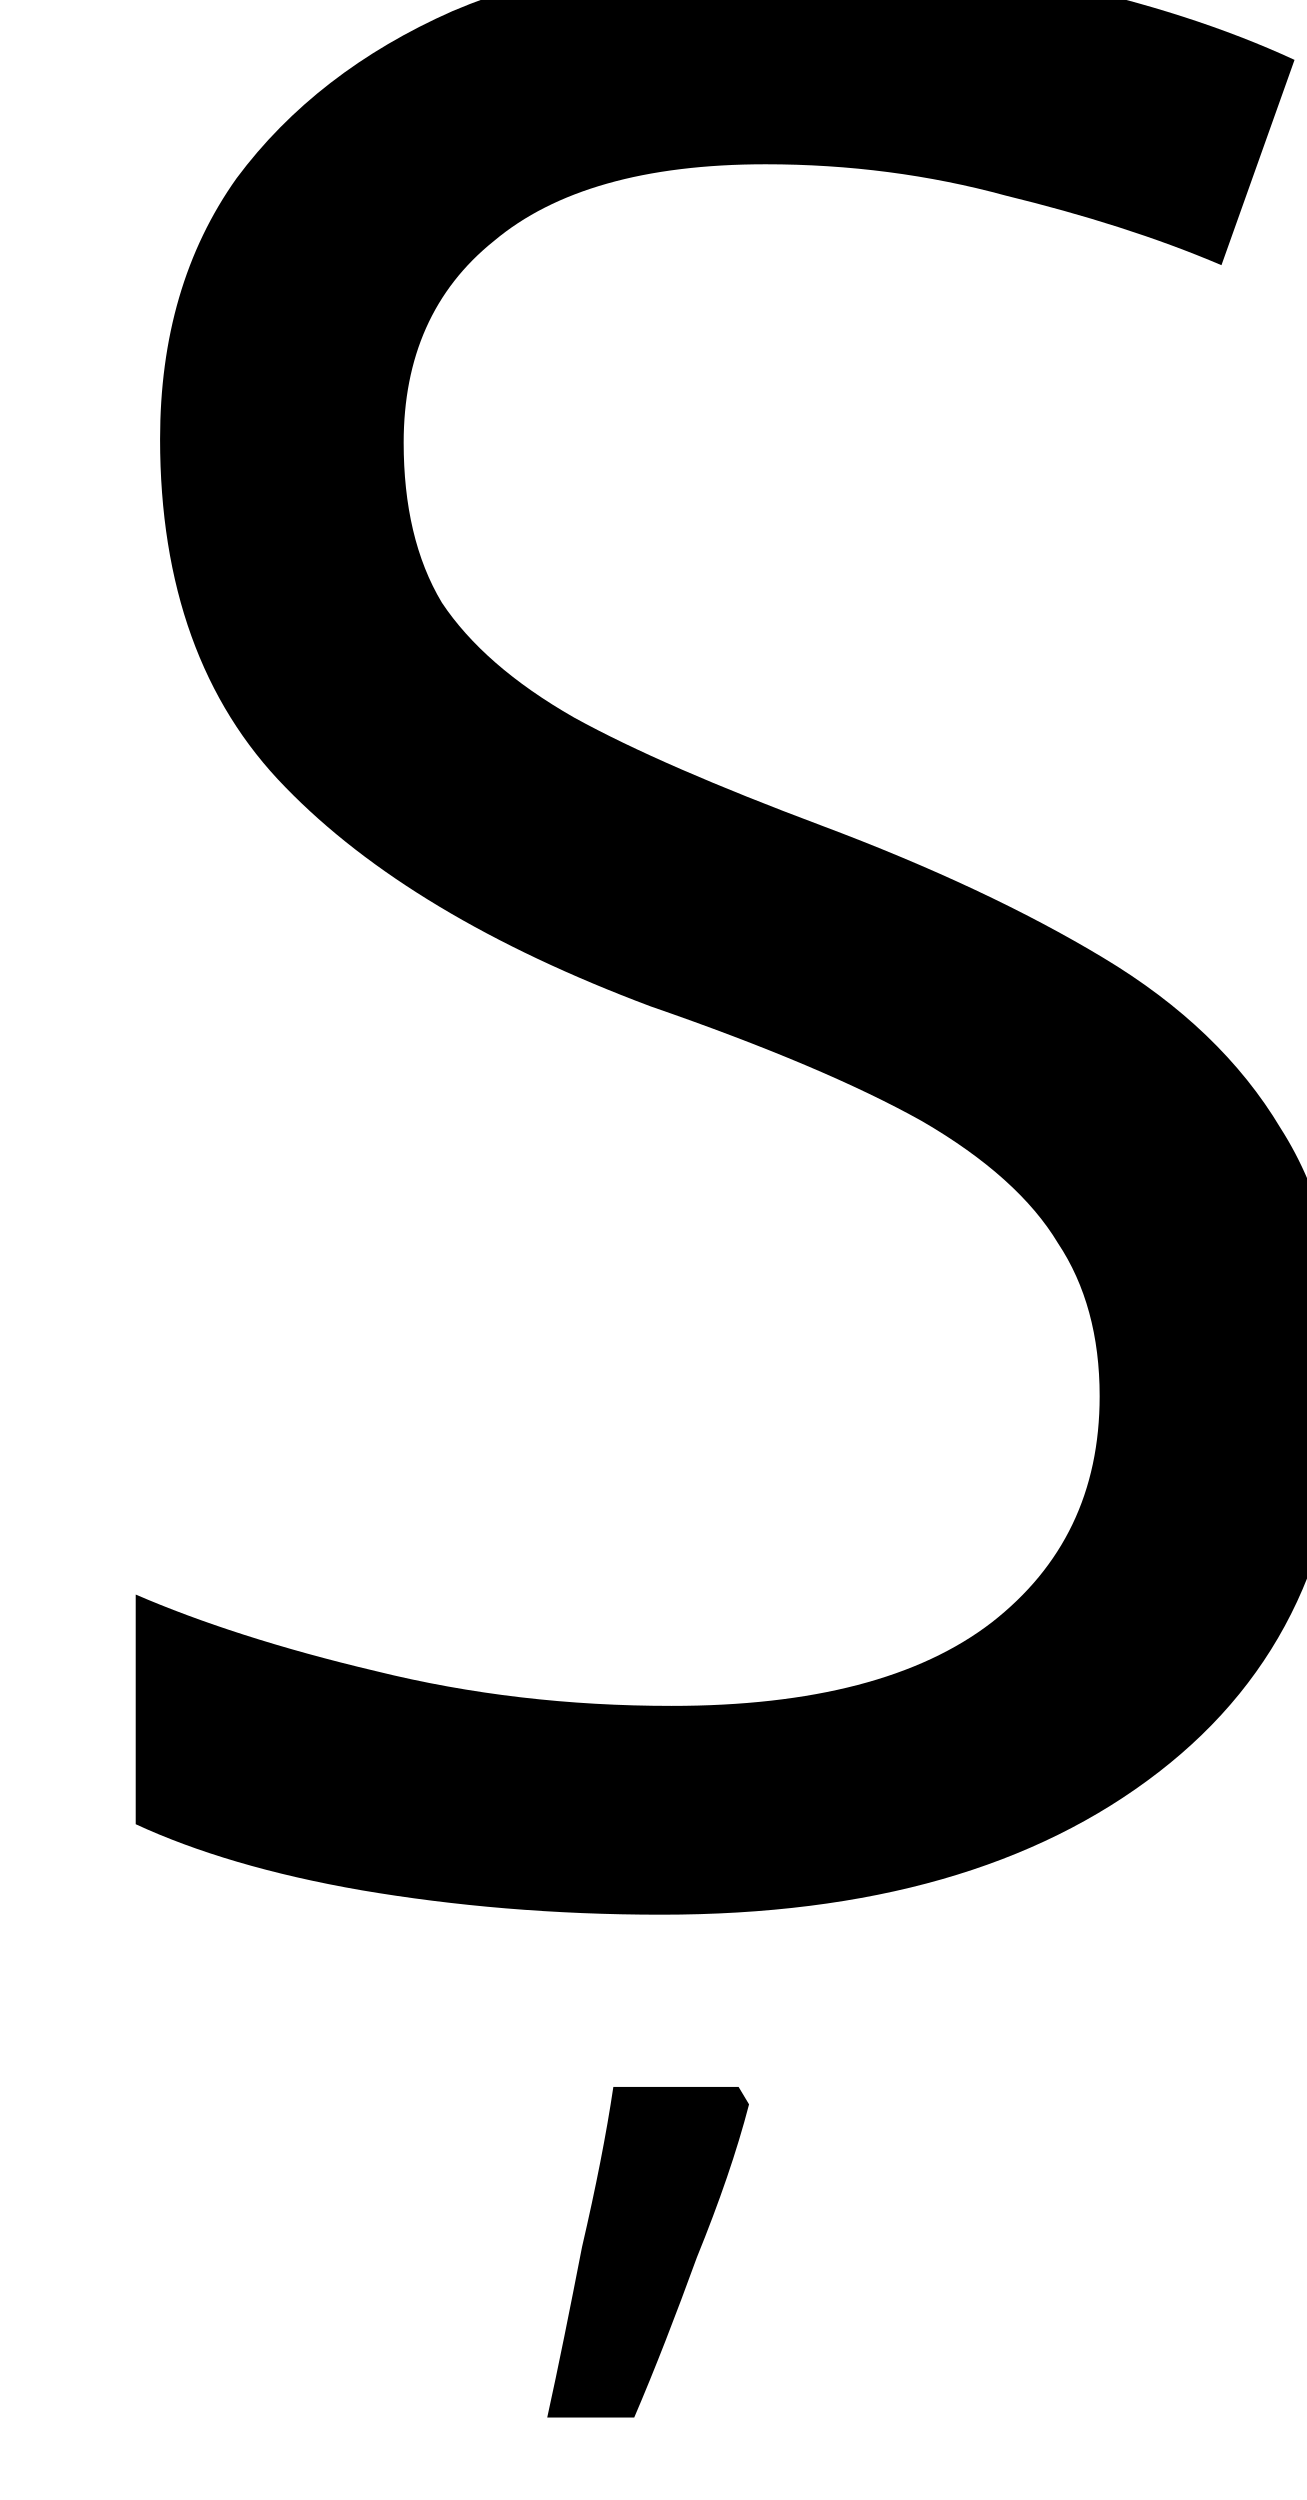
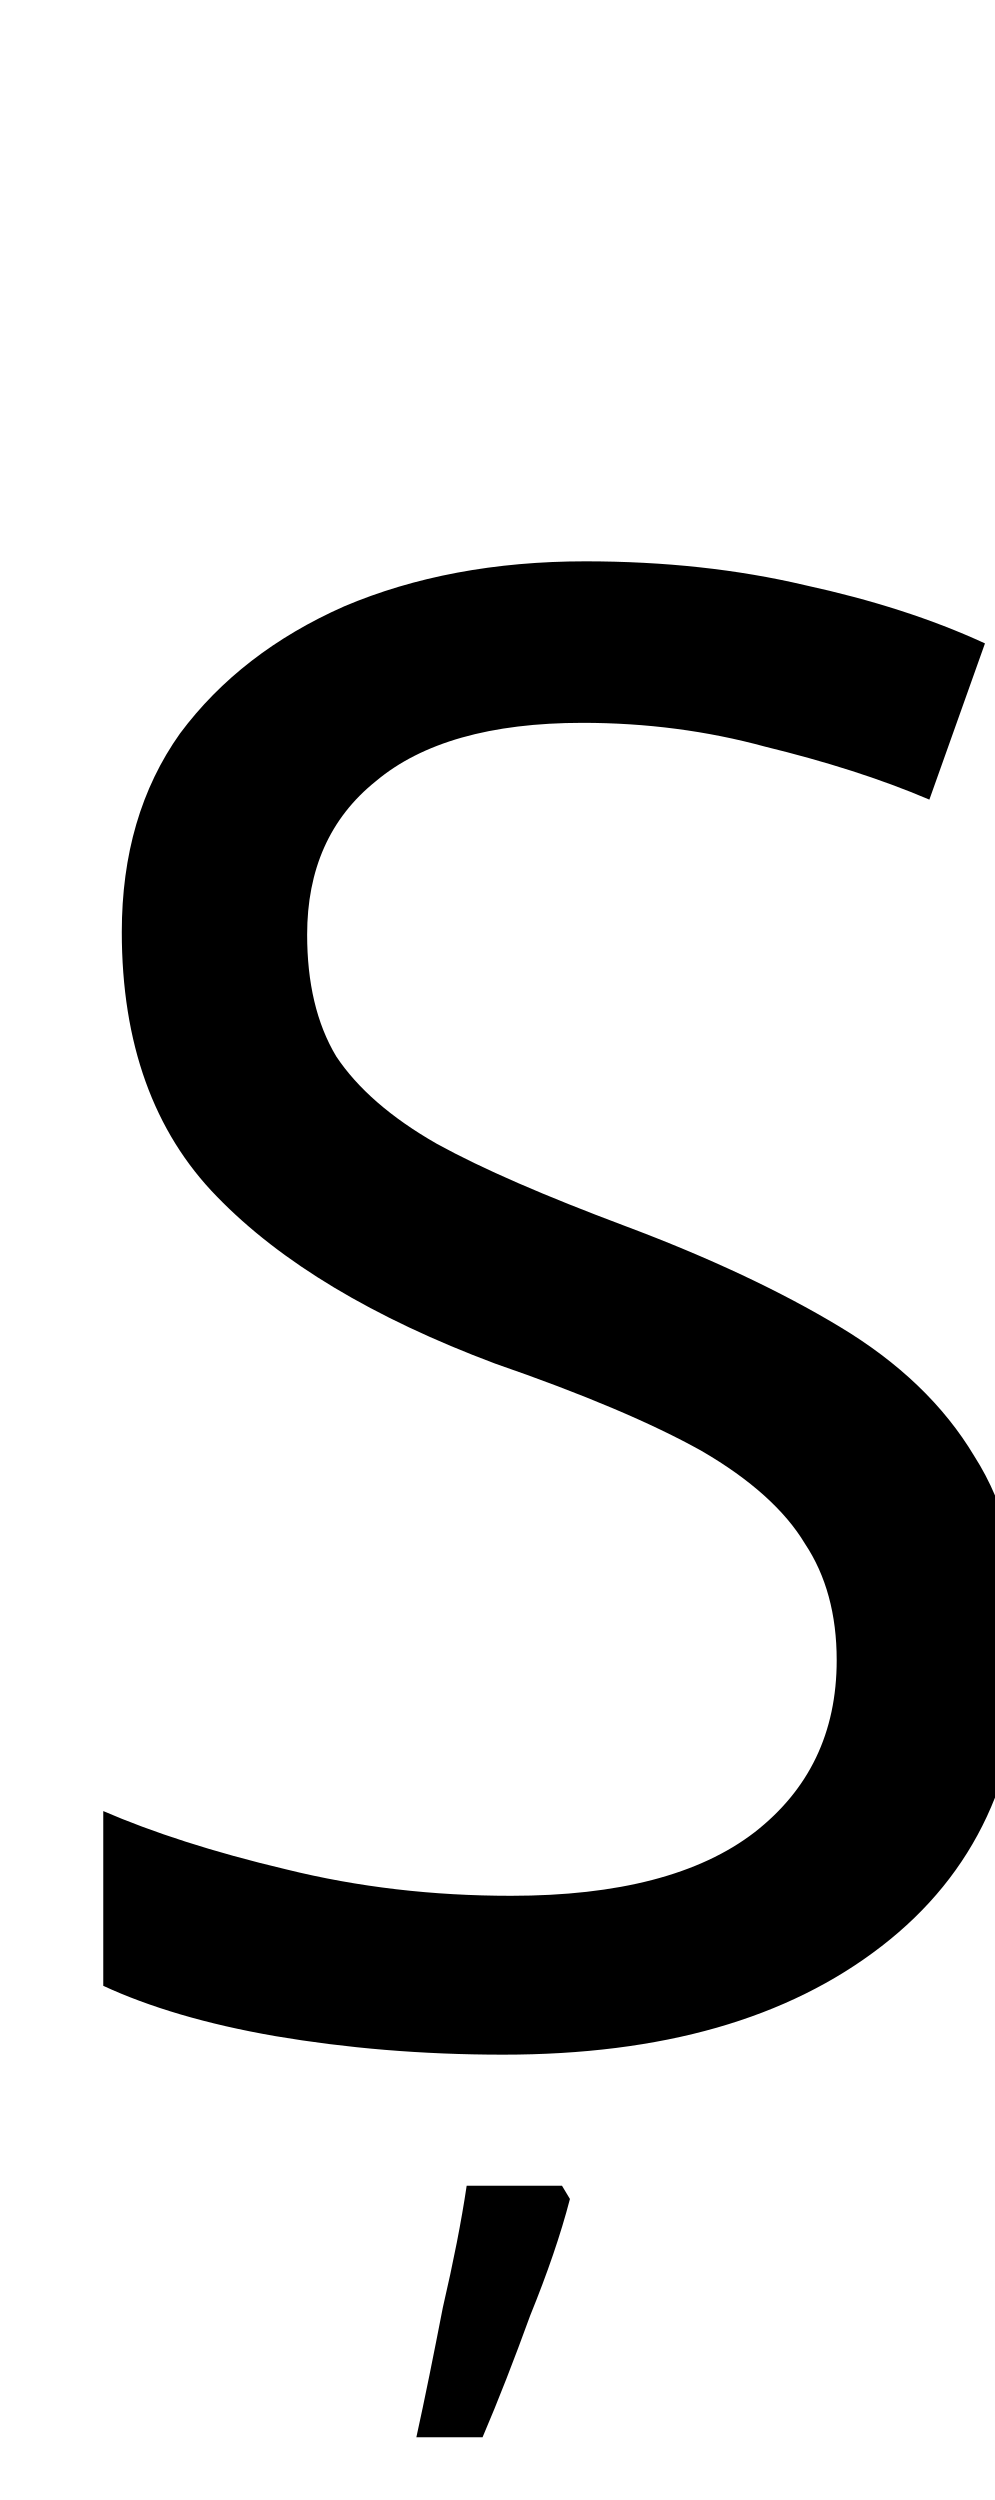
- <svg xmlns="http://www.w3.org/2000/svg" height="11.225pt" version="1.1" viewBox="39 57.528 5.868 11.225" width="5.868pt">
+ <svg xmlns="http://www.w3.org/2000/svg" height="14.753pt" version="1.1" viewBox="39 54 5.868 14.753" width="5.868pt">
  <defs>
    <font horiz-adv-x="0" id="ecrm1200">
      <font-face ascent="942" descent="-320" font-family="ecrm1200" units-per-em="1000" />
      <missing-glyph d="" />
      <glyph d="M111 54C157 3 225 -20 294 -20C398 -20 489 63 489 184C489 266 440 355 357 380C246 413 120 412 112 538V546C112 620 177 678 249 678C344 678 416 611 436 495C438 483 434 457 451 457C460 457 462 463 462 470V696C461 701 458 704 453 705C438 705 420 655 404 631C374 680 304 706 248 706C146 706 54 626 54 514C54 437 102 365 174 337C191 330 208 327 225 322L296 305C363 289 431 257 431 152C431 82 377 15 306 9H297C197 9 99 61 79 178C78 188 77 197 76 207V220C75 225 70 228 65 228C55 228 54 222 54 215V-5C54 -10 55 -20 63 -20C78 -20 108 48 111 54Z" glyph-name="S" horiz-adv-x="544" unicode="S" />
    </font>
    <font horiz-adv-x="0" id="ecrm0600">
      <font-face ascent="944" descent="-320" font-family="ecrm0600" units-per-em="1000" />
      <missing-glyph d="" />
      <glyph d="M216 15C216 -51 191 -107 143 -155C137 -161 128 -167 128 -175V-176C128 -186 136 -192 145 -192C164 -192 189 -157 202 -138C231 -96 250 -43 250 9C250 53 233 122 176 122C139 122 115 93 115 61C115 25 144 1 175 1C190 1 204 6 216 15Z" glyph-name="comma" horiz-adv-x="352" unicode="," />
    </font>
  </defs>
  <style type="text/css">
text.f0 {font-family:ecrm0600;font-size:6}
text.f1 {font-family:ecrm1200;font-size:12}

</style>
  <g id="page1">
    <text class="f1" x="39" y="66">S</text>
    <text class="f0" x="41.208" y="67.601">,</text>
  </g>
</svg>
